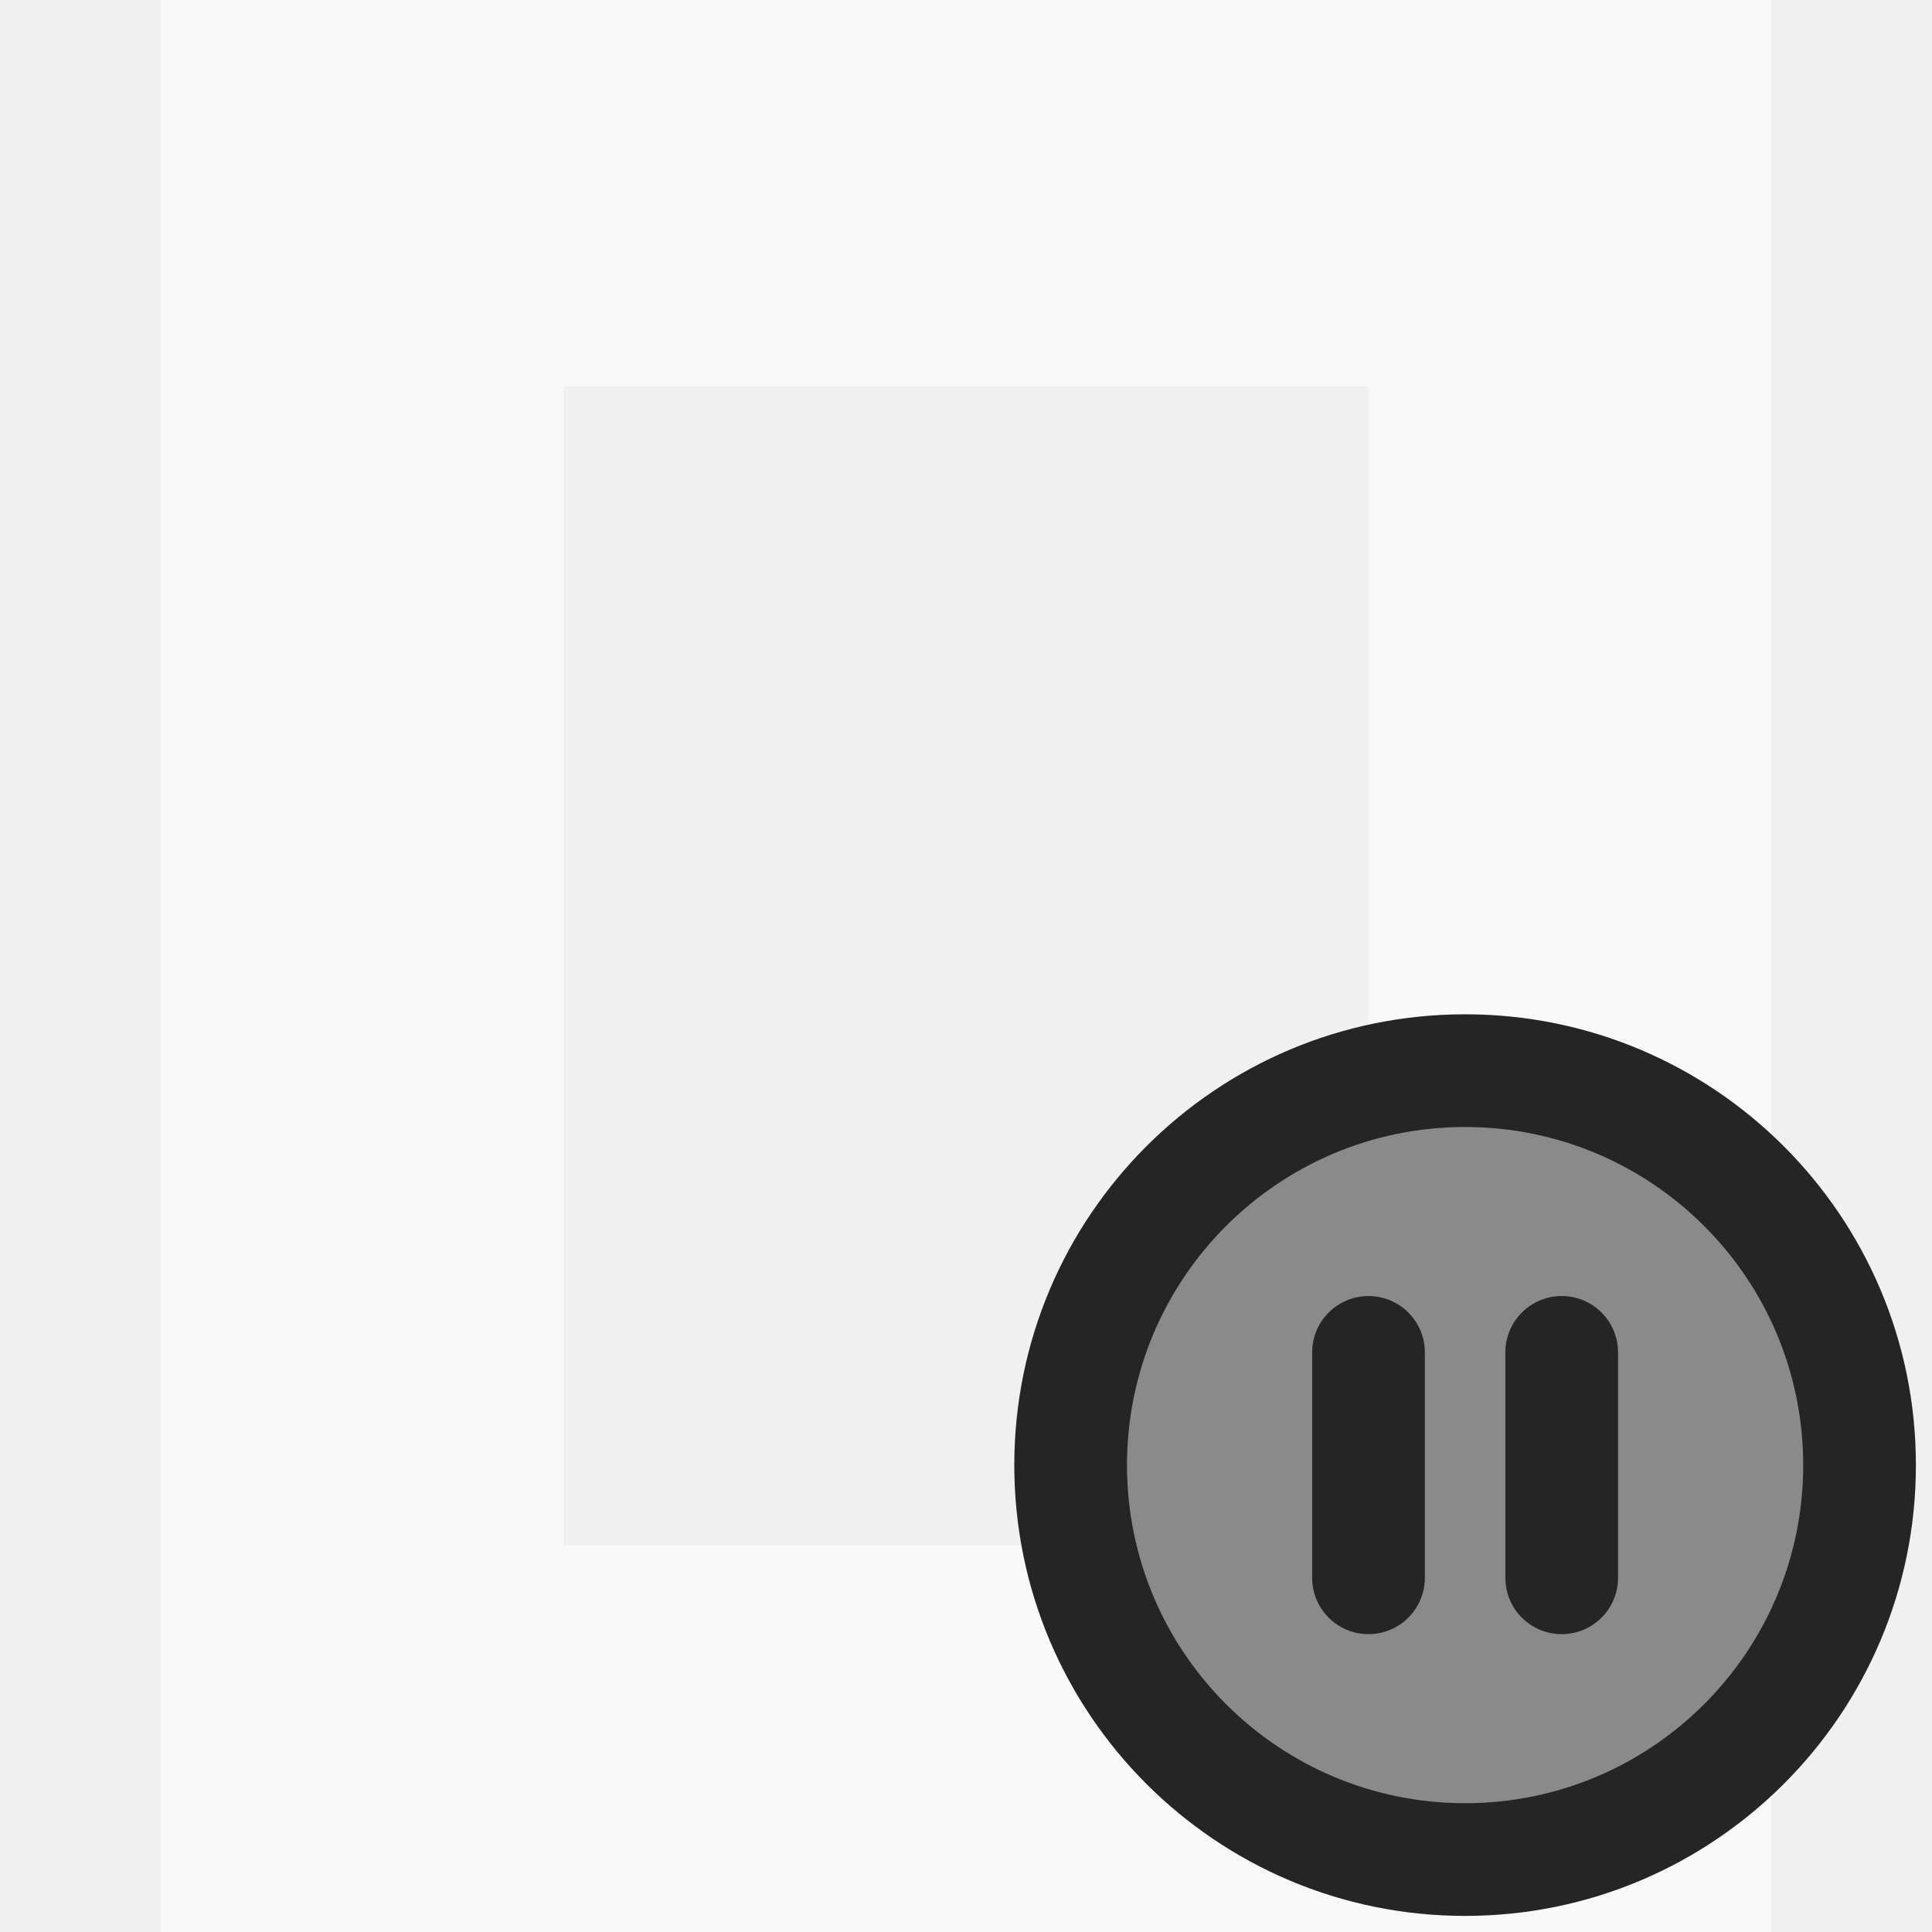
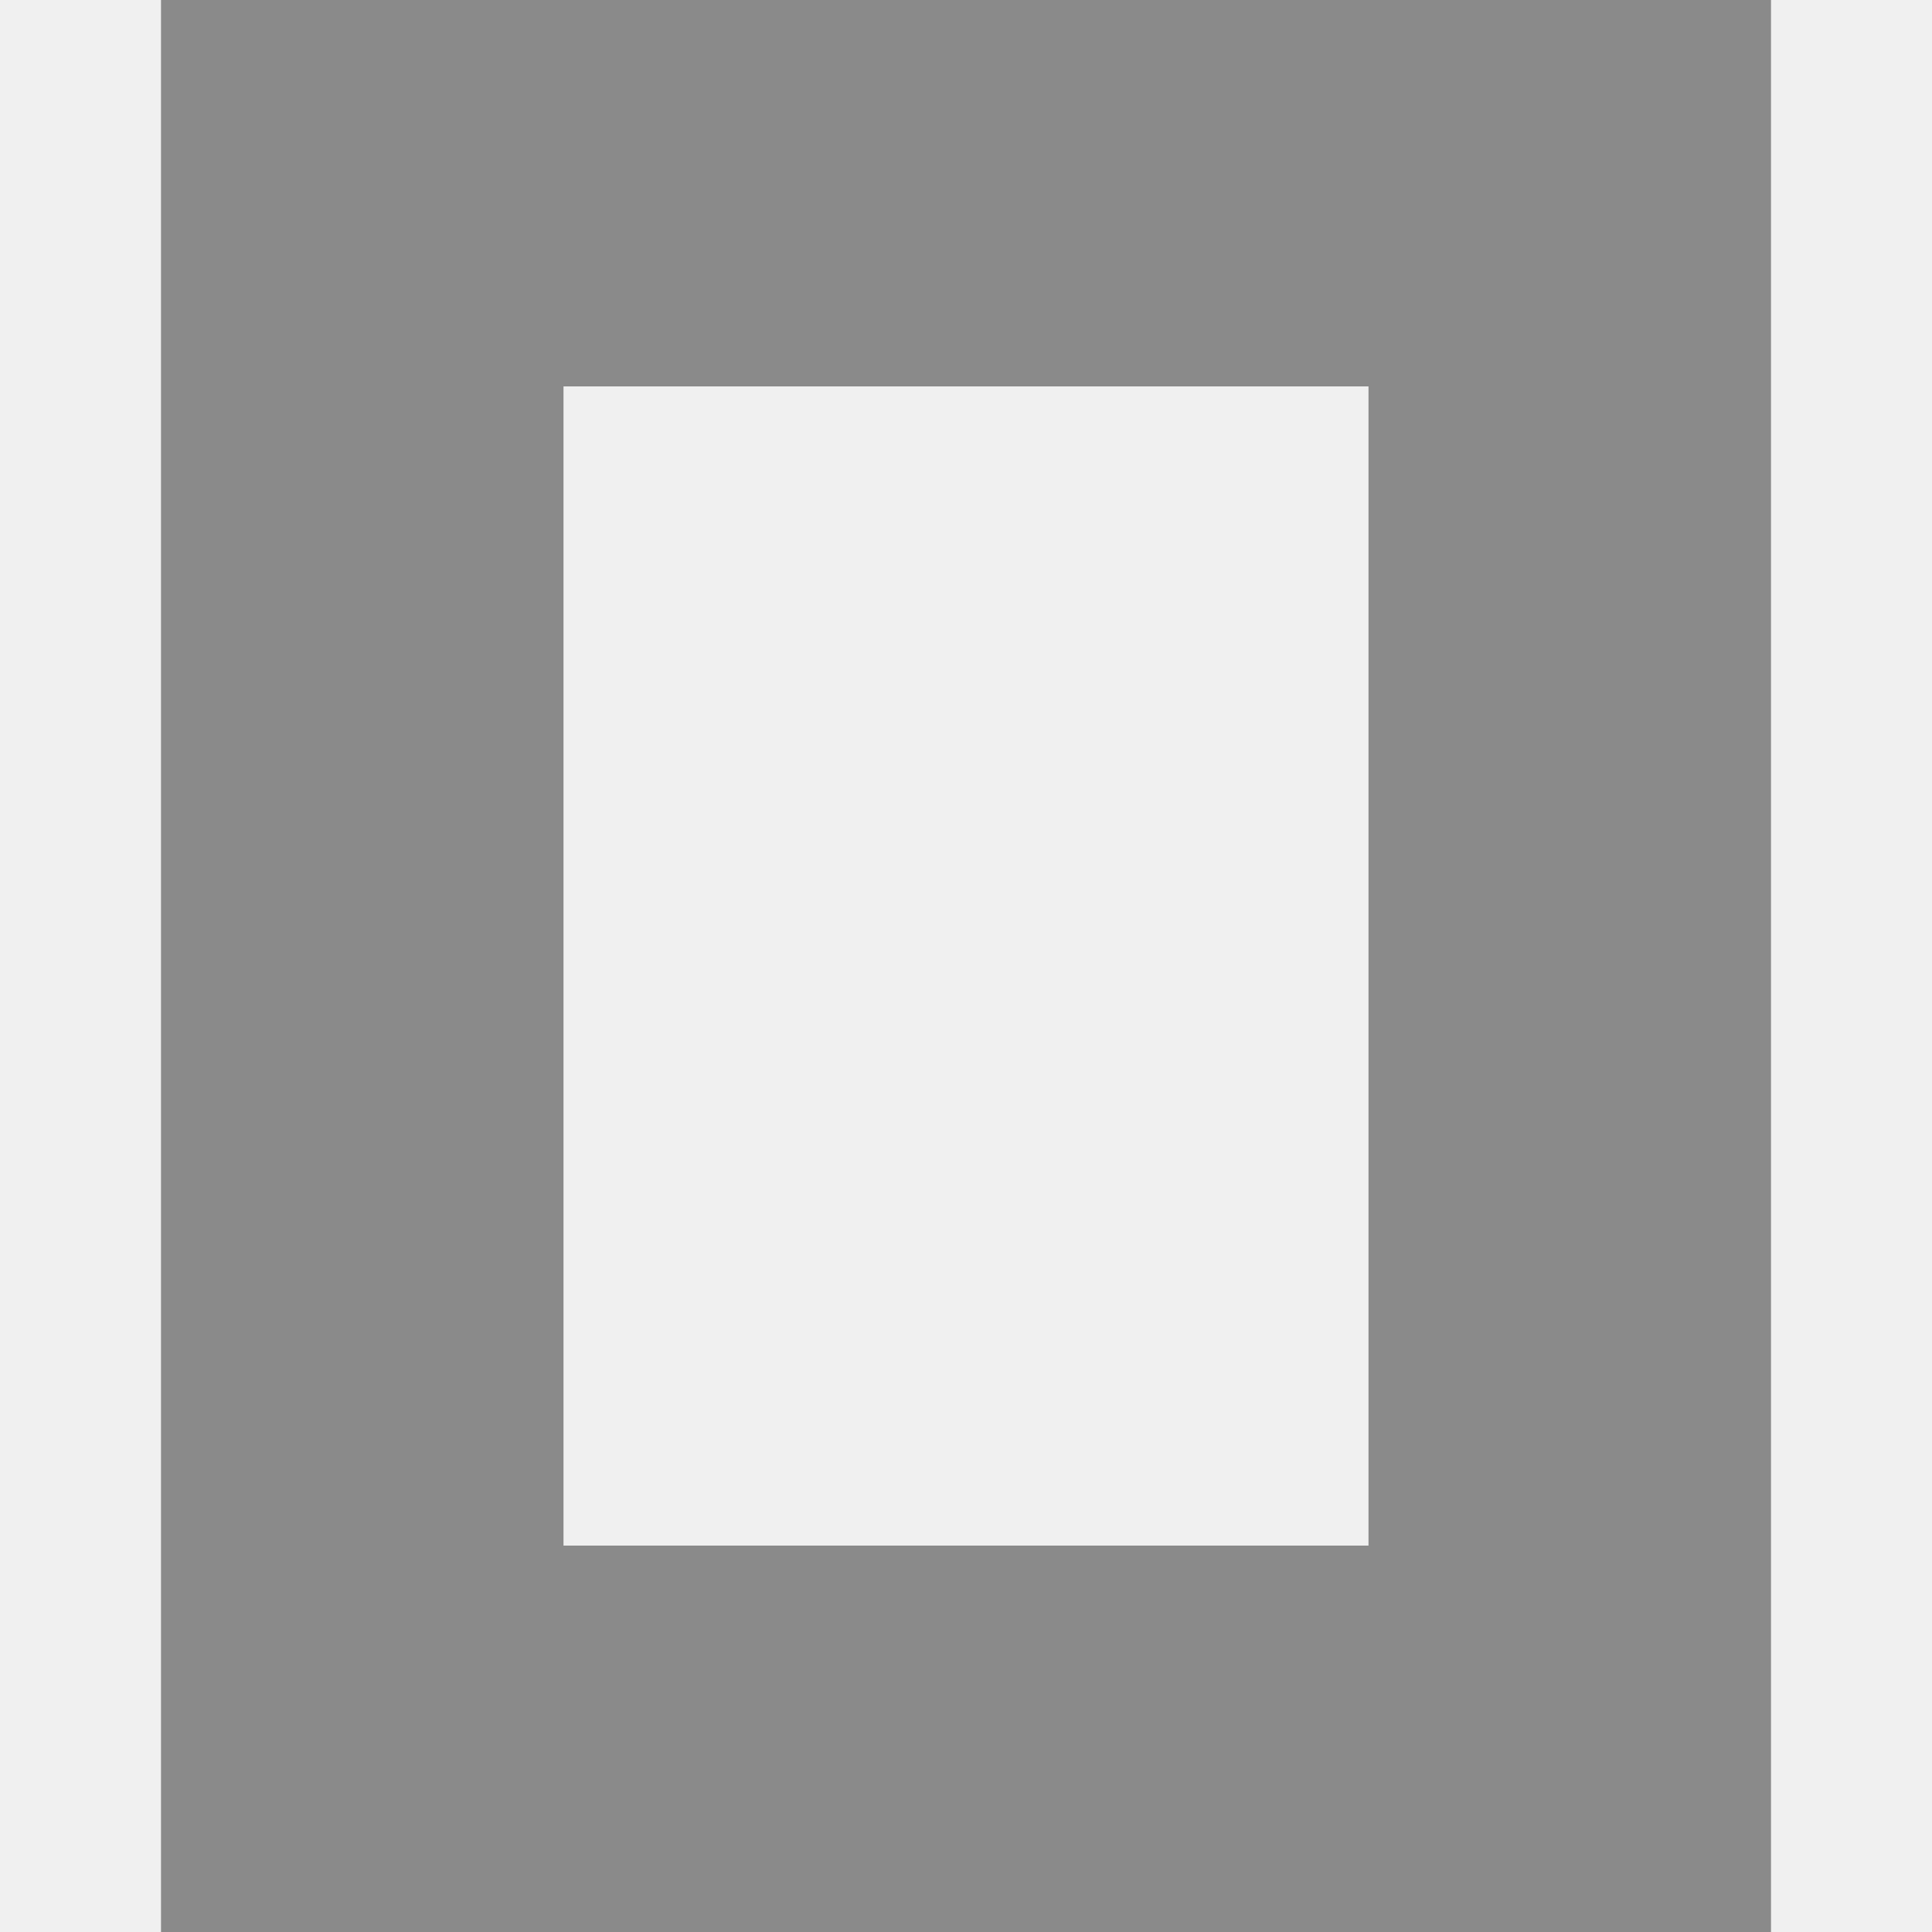
- <svg xmlns="http://www.w3.org/2000/svg" width="16" height="16" fill="#FFFFFF" role="img" viewBox="0 0 24 24">
-   <path opacity="0.55" d="M22 24H2V0h20zM17 4.8H7v14.4h10z" />
-   <circle cx="18.2" cy="18.2" r="5.6" fill="#252526" />
-   <circle cx="18.2" cy="18.2" r="4.2" fill="#8a8a8a" />
-   <rect x="16.3" y="16.1" width="1.4" height="4.2" rx="0.7" fill="#252526" />
-   <rect x="18.7" y="16.1" width="1.4" height="4.2" rx="0.7" fill="#252526" />
+ <svg xmlns="http://www.w3.org/2000/svg" width="16" height="16" fill="#8a8a8a" role="img" viewBox="0 0 24 24">
+   <path d="M22 24H2V0h20zM17 4.8H7v14.4h10z" />
</svg>
